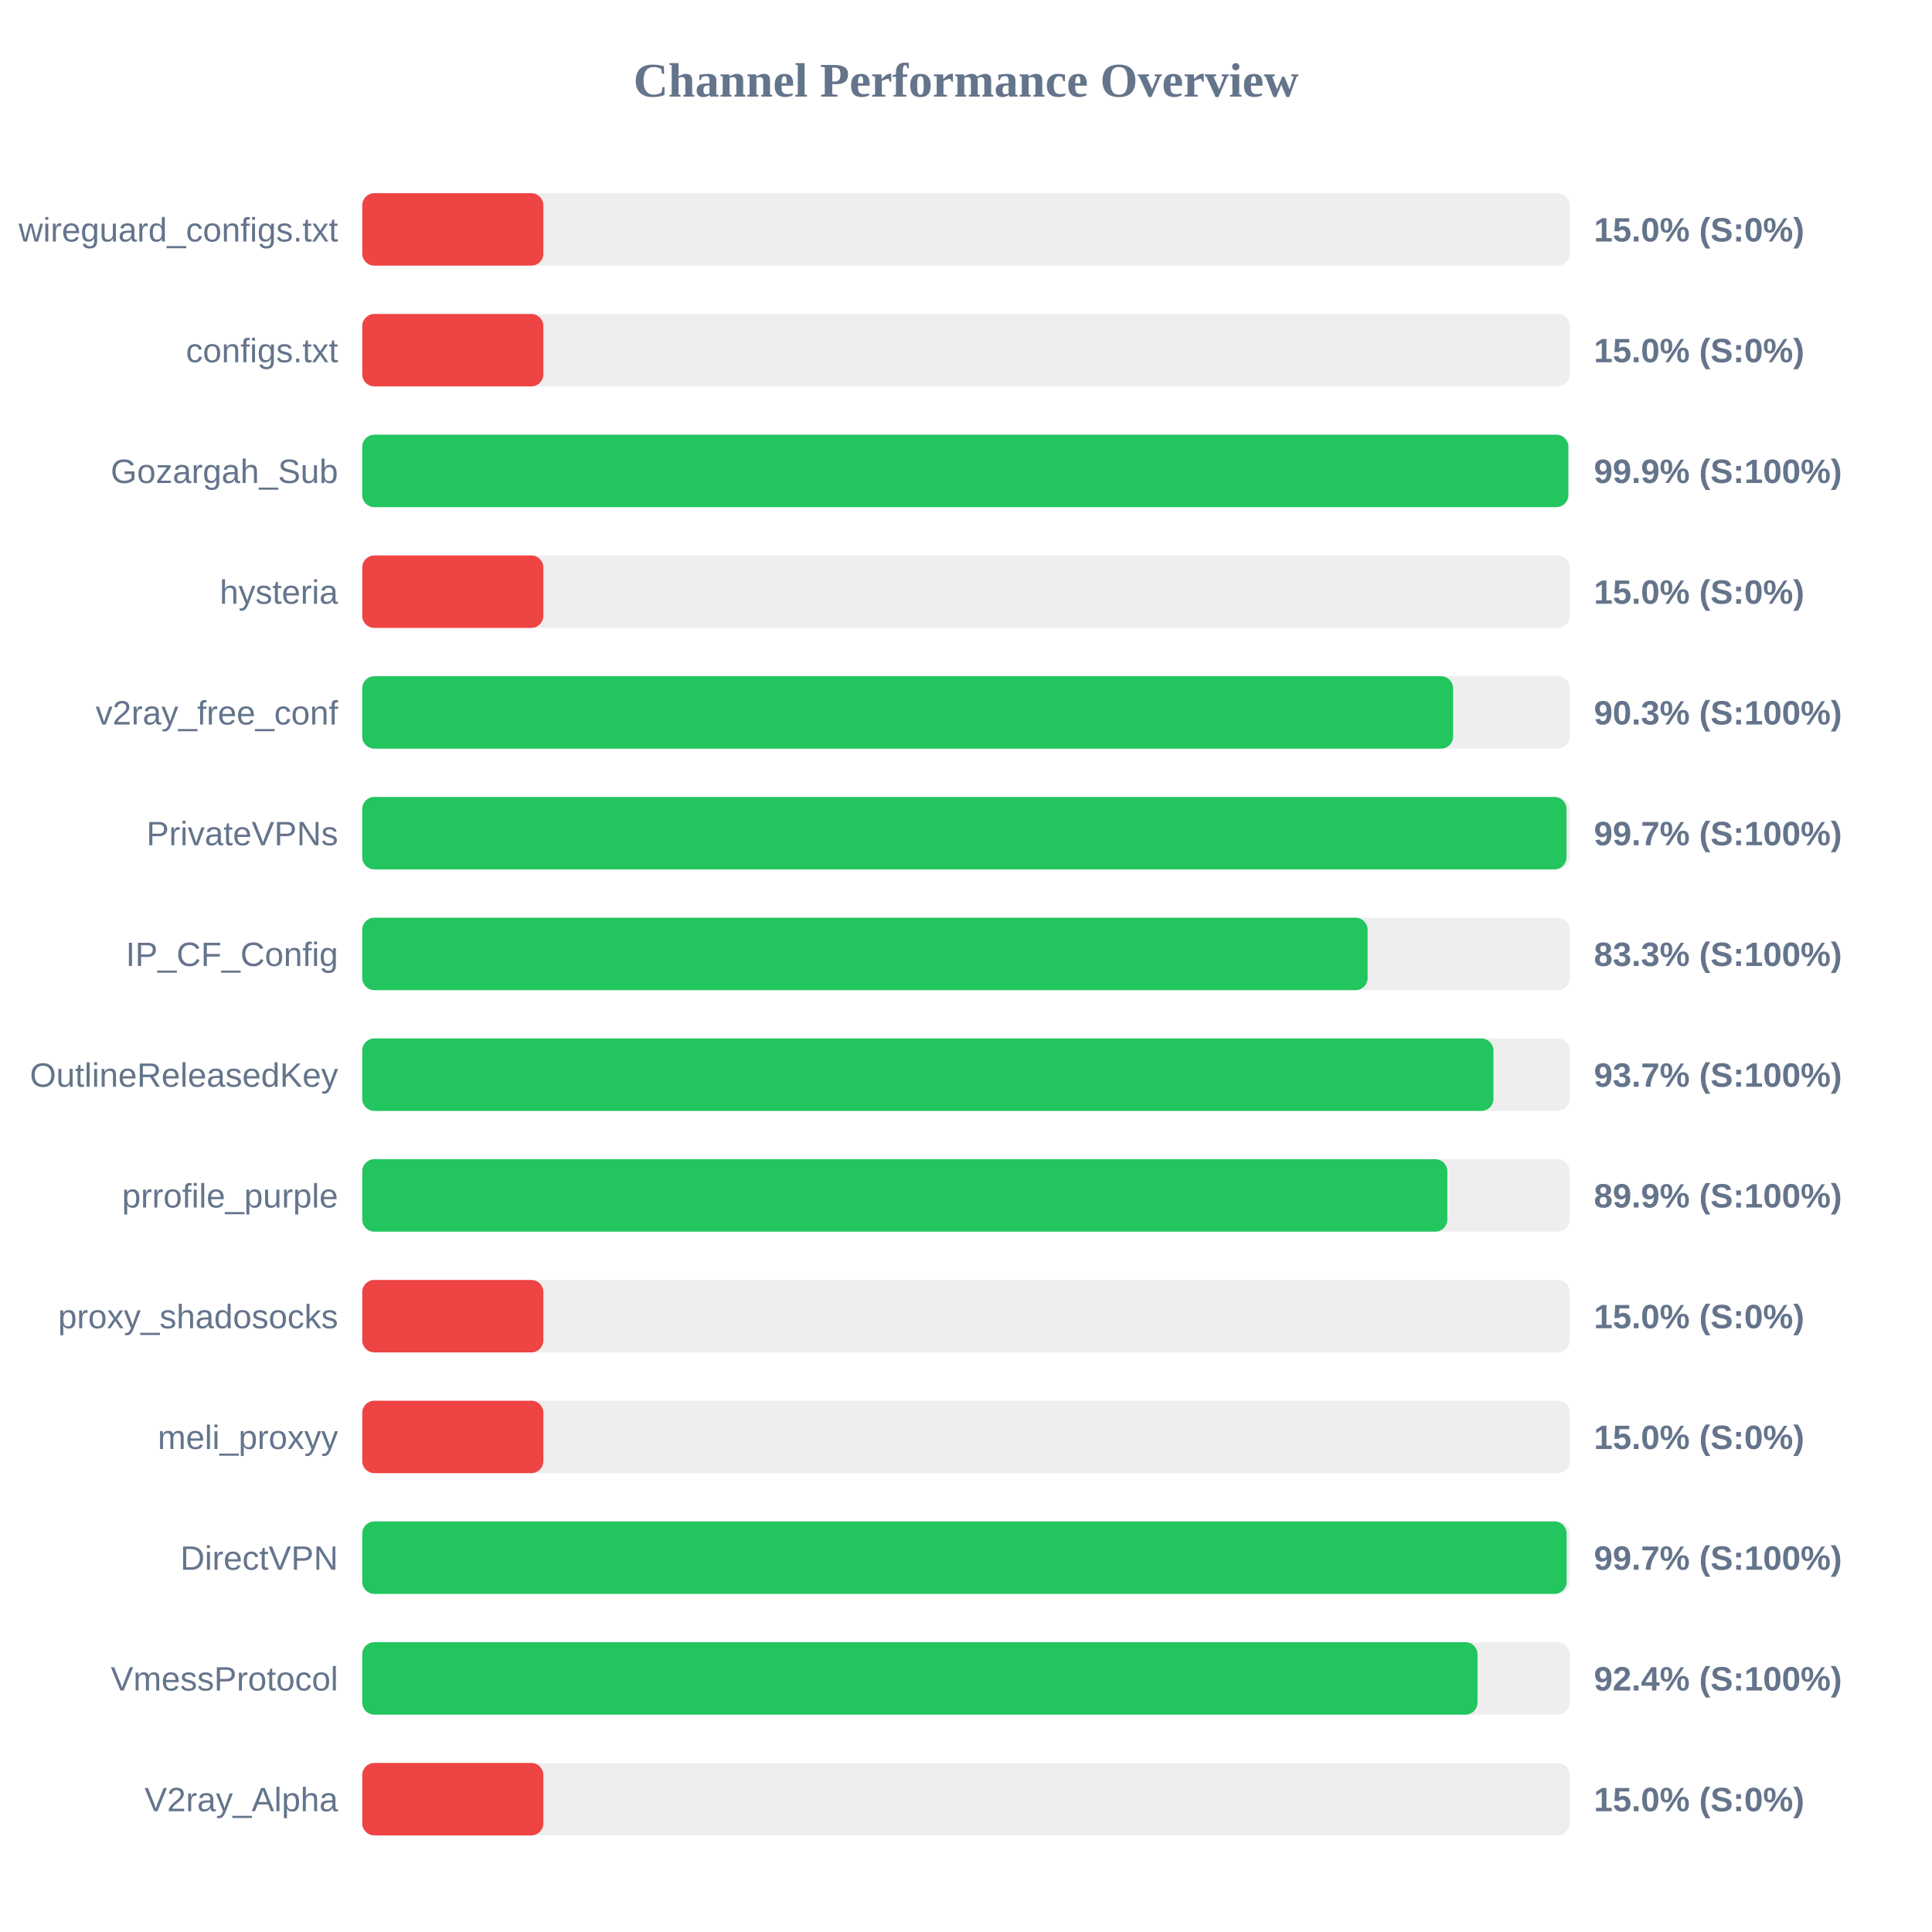
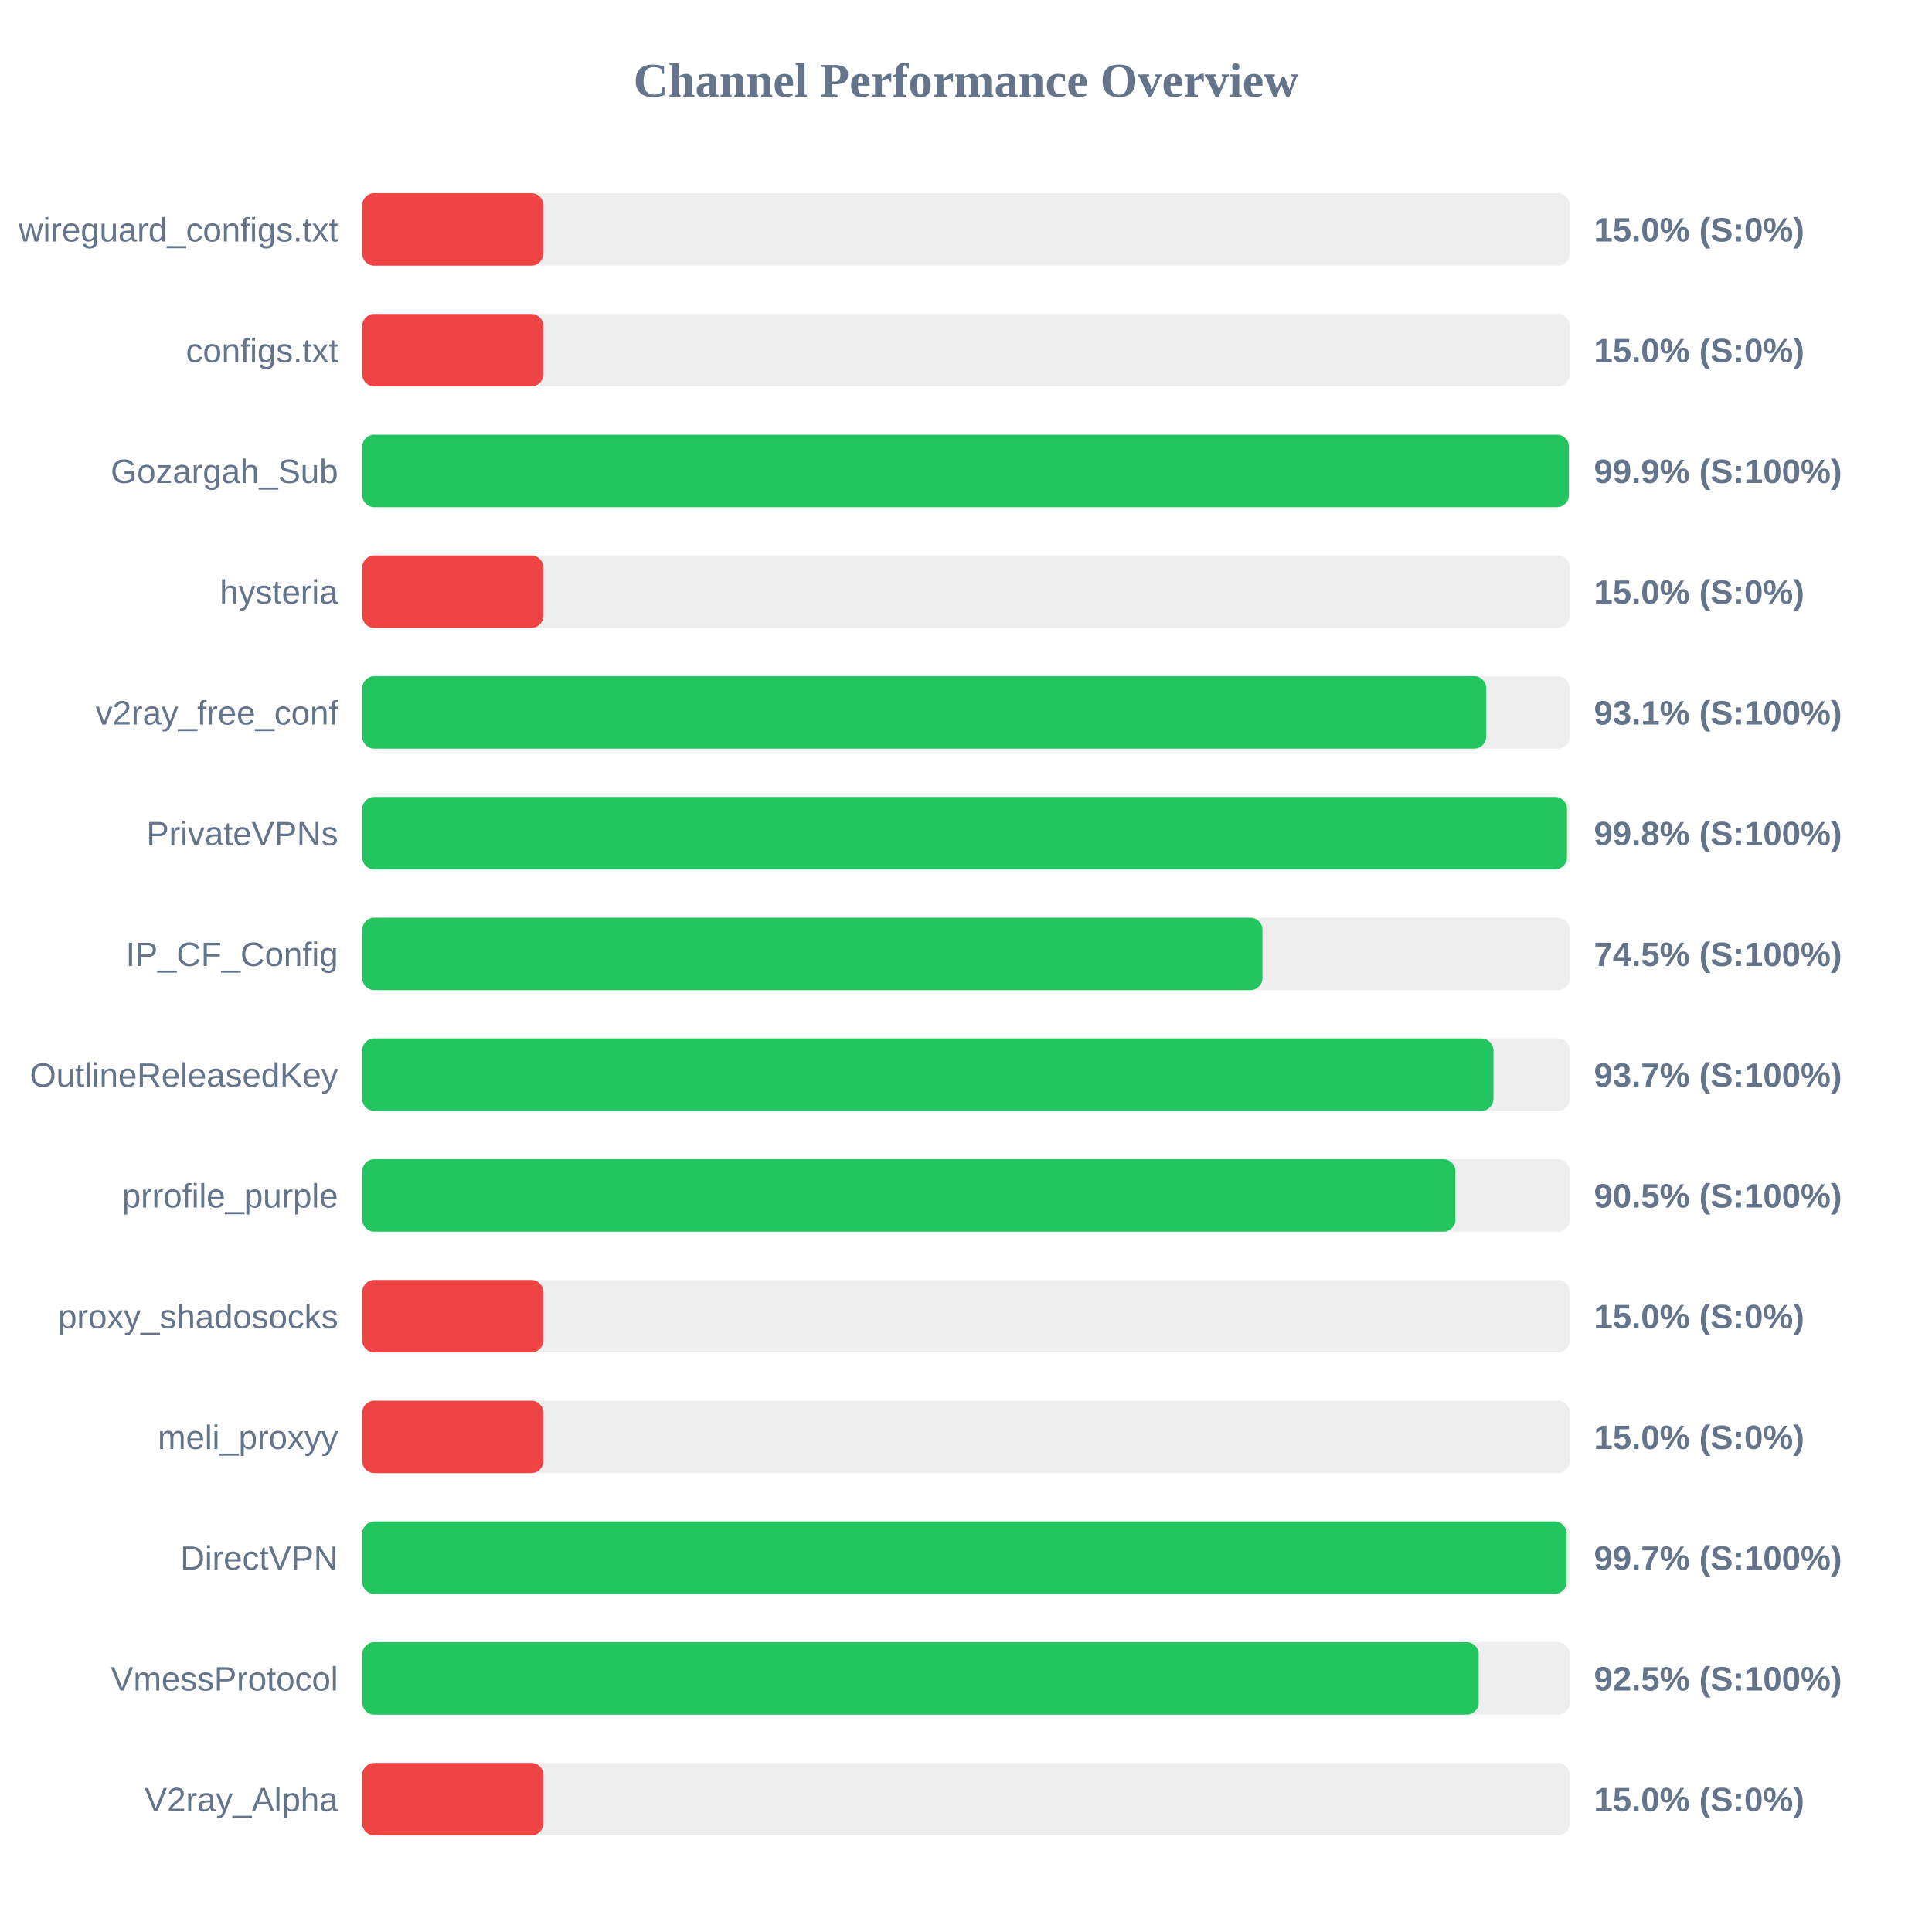
<svg xmlns="http://www.w3.org/2000/svg" width="800" height="800" version="1.1">
  <style>
        .row { font: 14px Arial; fill: #64748b; }
        .score { font: bold 14px Arial; fill: #64748b; }
    </style>
  <text x="400" y="40" text-anchor="middle" font-size="20px" font-weight="bold" fill="#64748b">Channel Performance Overview</text>
  <rect x="150" y="80" width="500" height="30" fill="#eee" rx="5" />
  <rect x="150" y="80" width="75.0" height="30" fill="#ef4444" rx="5" />
  <text x="140" y="100" text-anchor="end" class="row">wireguard_configs.txt</text>
  <text x="660" y="100" text-anchor="start" class="score">15.0% (S:0%)</text>
  <rect x="150" y="130" width="500" height="30" fill="#eee" rx="5" />
  <rect x="150" y="130" width="75.0" height="30" fill="#ef4444" rx="5" />
  <text x="140" y="150" text-anchor="end" class="row">configs.txt</text>
  <text x="660" y="150" text-anchor="start" class="score">15.0% (S:0%)</text>
  <rect x="150" y="180" width="500" height="30" fill="#eee" rx="5" />
-   <rect x="150" y="180" width="499.4" height="30" fill="#22c55e" rx="5" />
+   <rect x="150" y="180" width="499.65" height="30" fill="#22c55e" rx="5" />
  <text x="140" y="200" text-anchor="end" class="row">Gozargah_Sub</text>
  <text x="660" y="200" text-anchor="start" class="score">99.9% (S:100%)</text>
  <rect x="150" y="230" width="500" height="30" fill="#eee" rx="5" />
  <rect x="150" y="230" width="75.0" height="30" fill="#ef4444" rx="5" />
  <text x="140" y="250" text-anchor="end" class="row">hysteria</text>
  <text x="660" y="250" text-anchor="start" class="score">15.0% (S:0%)</text>
  <rect x="150" y="280" width="500" height="30" fill="#eee" rx="5" />
-   <rect x="150" y="280" width="451.7" height="30" fill="#22c55e" rx="5" />
+   <rect x="150" y="280" width="465.4" height="30" fill="#22c55e" rx="5" />
  <text x="140" y="300" text-anchor="end" class="row">v2ray_free_conf</text>
-   <text x="660" y="300" text-anchor="start" class="score">90.3% (S:100%)</text>
+   <text x="660" y="300" text-anchor="start" class="score">93.1% (S:100%)</text>
  <rect x="150" y="330" width="500" height="30" fill="#eee" rx="5" />
-   <rect x="150" y="330" width="498.65" height="30" fill="#22c55e" rx="5" />
+   <rect x="150" y="330" width="498.85" height="30" fill="#22c55e" rx="5" />
  <text x="140" y="350" text-anchor="end" class="row">PrivateVPNs</text>
-   <text x="660" y="350" text-anchor="start" class="score">99.7% (S:100%)</text>
+   <text x="660" y="350" text-anchor="start" class="score">99.8% (S:100%)</text>
  <rect x="150" y="380" width="500" height="30" fill="#eee" rx="5" />
-   <rect x="150" y="380" width="416.3" height="30" fill="#22c55e" rx="5" />
+   <rect x="150" y="380" width="372.75" height="30" fill="#22c55e" rx="5" />
  <text x="140" y="400" text-anchor="end" class="row">IP_CF_Config</text>
-   <text x="660" y="400" text-anchor="start" class="score">83.3% (S:100%)</text>
+   <text x="660" y="400" text-anchor="start" class="score">74.5% (S:100%)</text>
  <rect x="150" y="430" width="500" height="30" fill="#eee" rx="5" />
  <rect x="150" y="430" width="468.4" height="30" fill="#22c55e" rx="5" />
  <text x="140" y="450" text-anchor="end" class="row">OutlineReleasedKey</text>
  <text x="660" y="450" text-anchor="start" class="score">93.7% (S:100%)</text>
  <rect x="150" y="480" width="500" height="30" fill="#eee" rx="5" />
-   <rect x="150" y="480" width="449.3" height="30" fill="#22c55e" rx="5" />
+   <rect x="150" y="480" width="452.65" height="30" fill="#22c55e" rx="5" />
  <text x="140" y="500" text-anchor="end" class="row">prrofile_purple</text>
-   <text x="660" y="500" text-anchor="start" class="score">89.9% (S:100%)</text>
+   <text x="660" y="500" text-anchor="start" class="score">90.5% (S:100%)</text>
  <rect x="150" y="530" width="500" height="30" fill="#eee" rx="5" />
  <rect x="150" y="530" width="75.0" height="30" fill="#ef4444" rx="5" />
  <text x="140" y="550" text-anchor="end" class="row">proxy_shadosocks</text>
  <text x="660" y="550" text-anchor="start" class="score">15.0% (S:0%)</text>
  <rect x="150" y="580" width="500" height="30" fill="#eee" rx="5" />
  <rect x="150" y="580" width="75.0" height="30" fill="#ef4444" rx="5" />
  <text x="140" y="600" text-anchor="end" class="row">meli_proxyy</text>
  <text x="660" y="600" text-anchor="start" class="score">15.0% (S:0%)</text>
  <rect x="150" y="630" width="500" height="30" fill="#eee" rx="5" />
  <rect x="150" y="630" width="498.7" height="30" fill="#22c55e" rx="5" />
  <text x="140" y="650" text-anchor="end" class="row">DirectVPN</text>
  <text x="660" y="650" text-anchor="start" class="score">99.7% (S:100%)</text>
  <rect x="150" y="680" width="500" height="30" fill="#eee" rx="5" />
-   <rect x="150" y="680" width="461.8" height="30" fill="#22c55e" rx="5" />
+   <rect x="150" y="680" width="462.3" height="30" fill="#22c55e" rx="5" />
  <text x="140" y="700" text-anchor="end" class="row">VmessProtocol</text>
-   <text x="660" y="700" text-anchor="start" class="score">92.4% (S:100%)</text>
+   <text x="660" y="700" text-anchor="start" class="score">92.5% (S:100%)</text>
  <rect x="150" y="730" width="500" height="30" fill="#eee" rx="5" />
  <rect x="150" y="730" width="75.0" height="30" fill="#ef4444" rx="5" />
  <text x="140" y="750" text-anchor="end" class="row">V2ray_Alpha</text>
  <text x="660" y="750" text-anchor="start" class="score">15.0% (S:0%)</text>
</svg>
